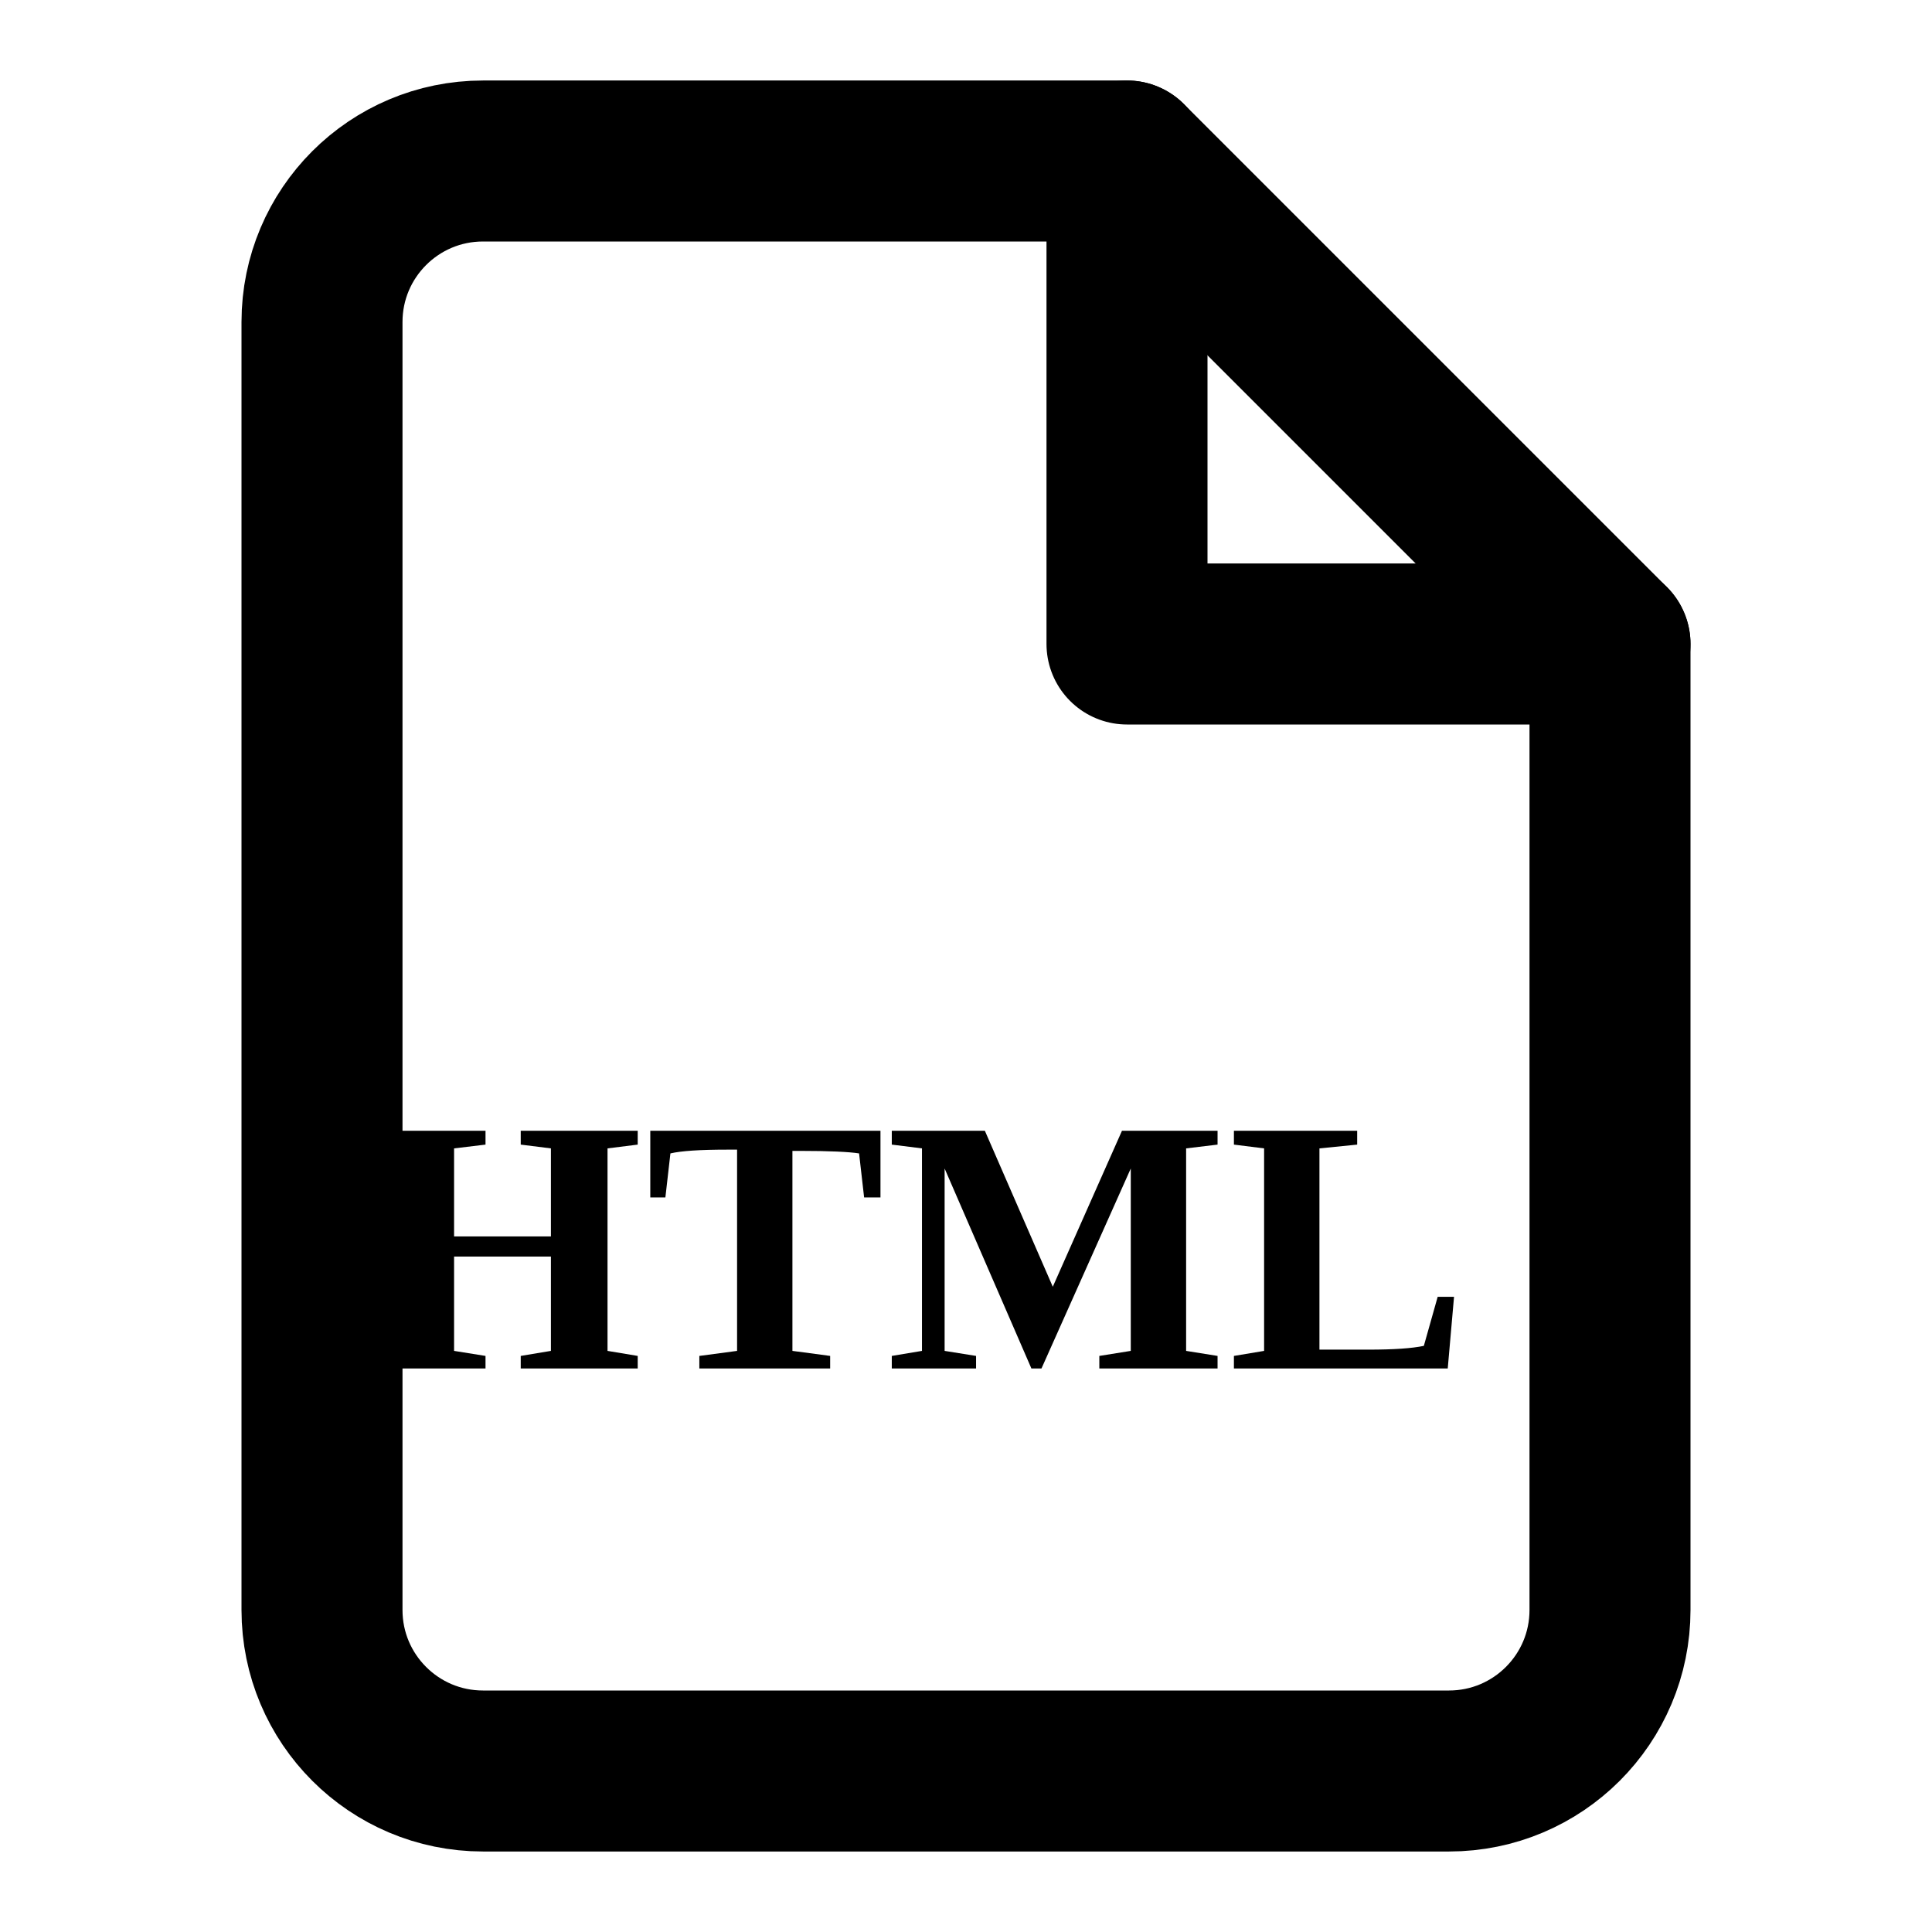
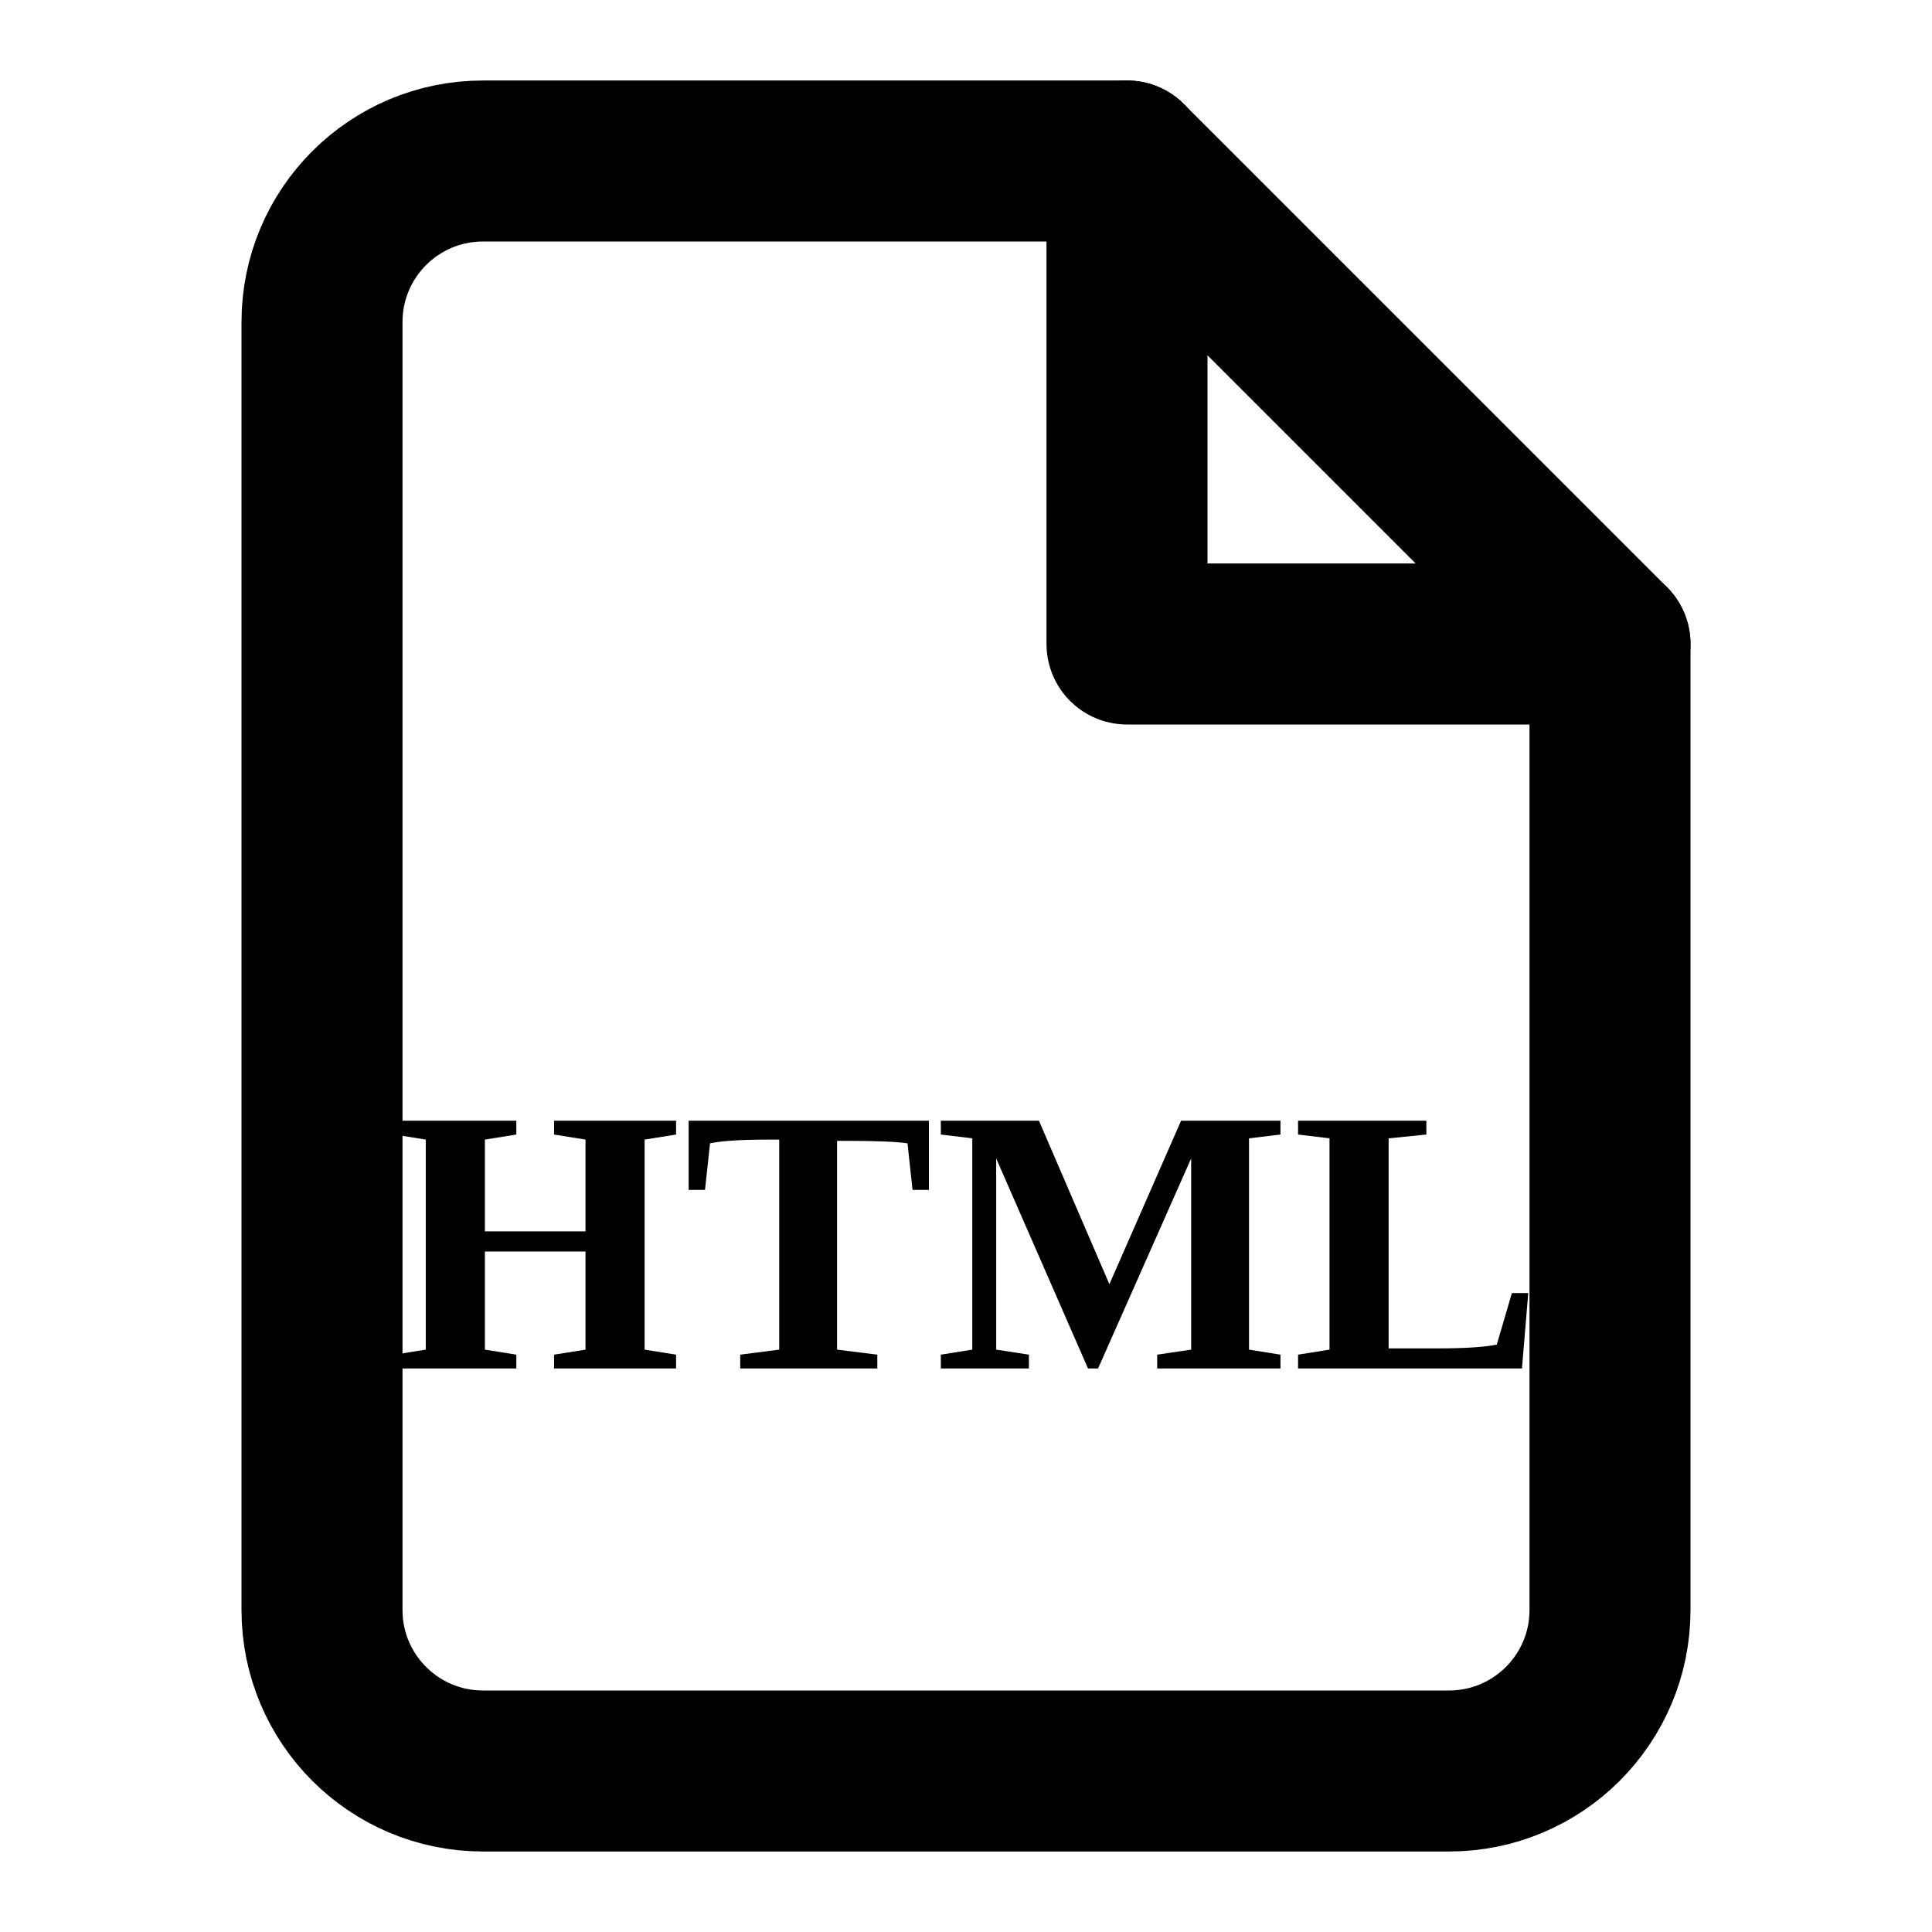
<svg xmlns="http://www.w3.org/2000/svg" viewBox="0 0 24 24" fill="none" stroke="currentColor" stroke-width="2" stroke-linecap="round" stroke-linejoin="round">
  <path d="M14 2H6a2 2 0 0 0-2 2v16a2 2 0 0 0 2 2h12a2 2 0 0 0 2-2V8z" />
  <polyline points="14 2 14 8 20 8" />
-   <text x="4.5" y="17" font-size="4.5" font-weight="bold" fill="currentColor" stroke="none">HTML</text>
+   <text x="12" y="17" font-size="4.7" font-weight="bold" text-anchor="middle" fill="currentColor" stroke="none">HTML</text>
</svg>
